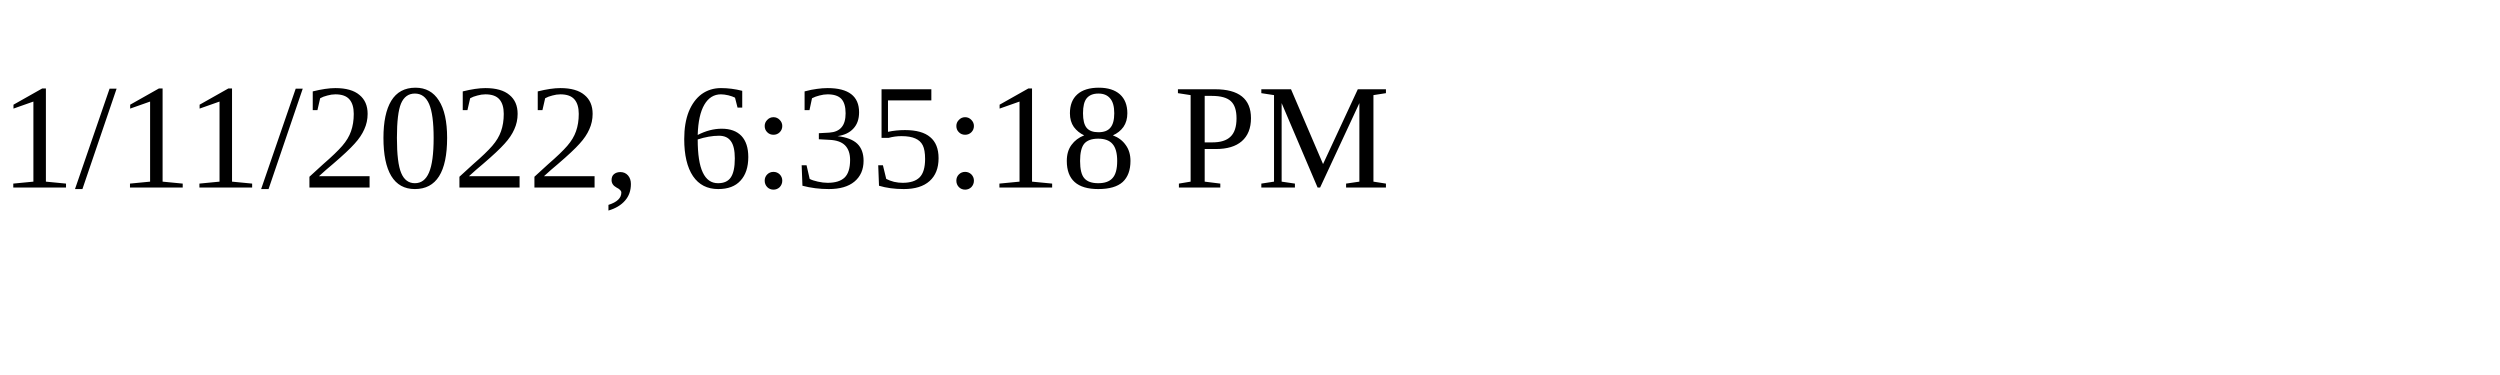
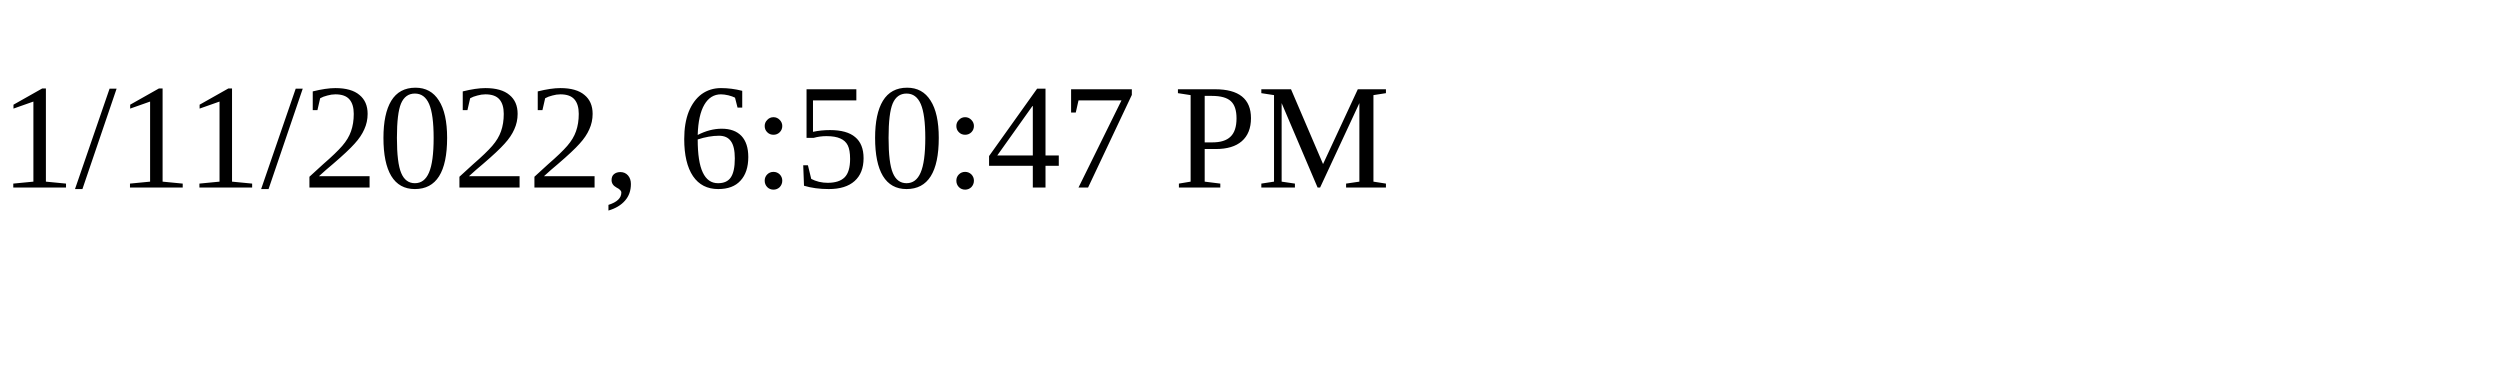
<svg xmlns="http://www.w3.org/2000/svg" height="30" width="200">
-   <text x="0" y="15">1/11/2022, 6:35:18 PM</text>
+   <text x="0" y="15">1/11/2022, 6:50:47 PM</text>
</svg>
